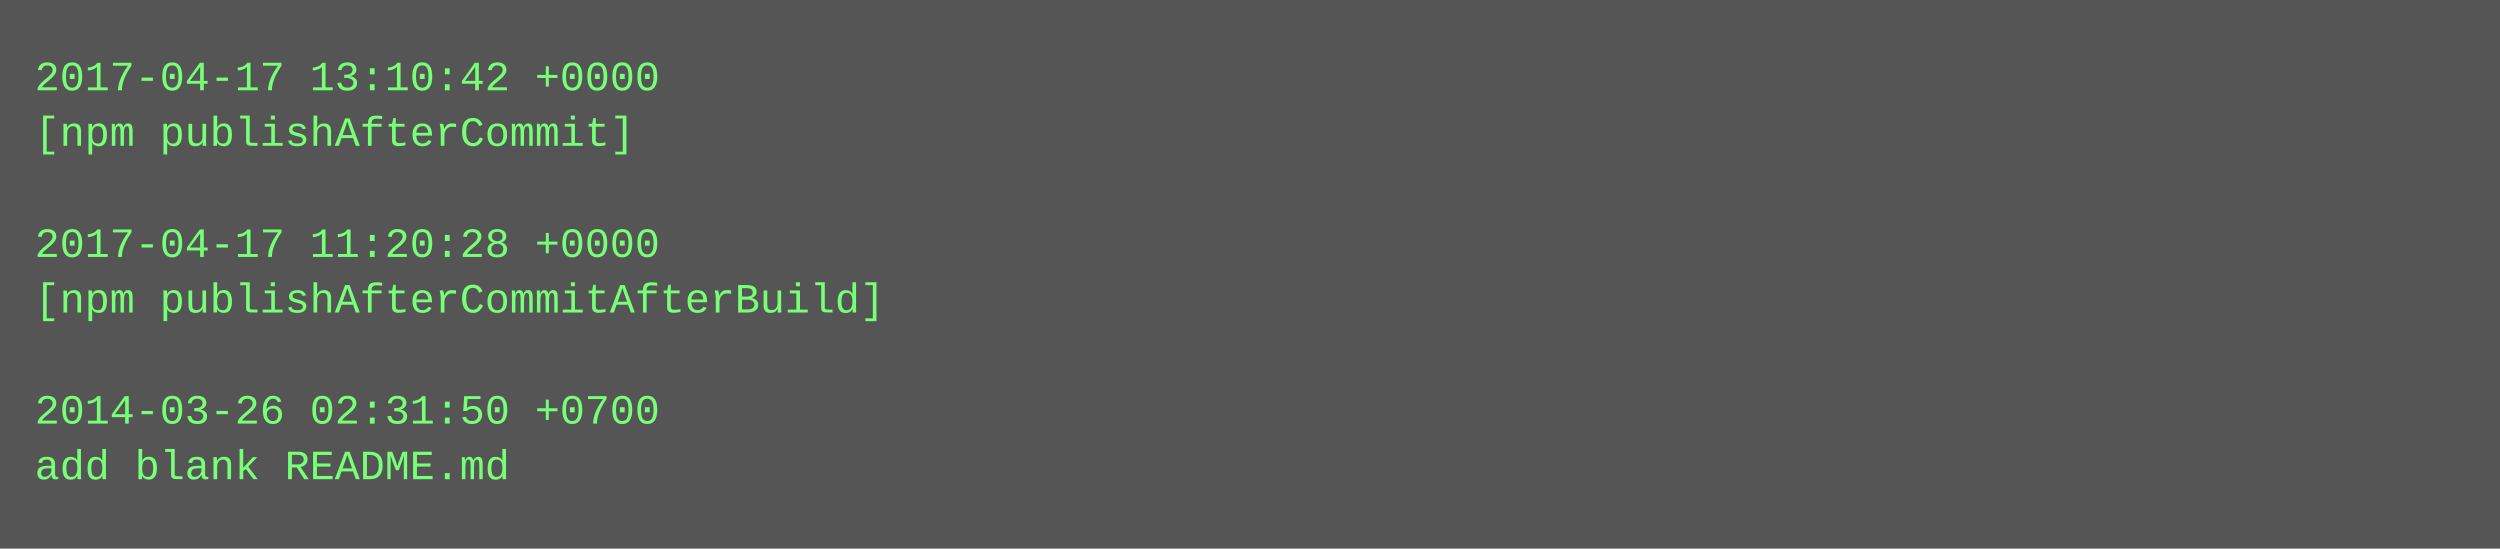
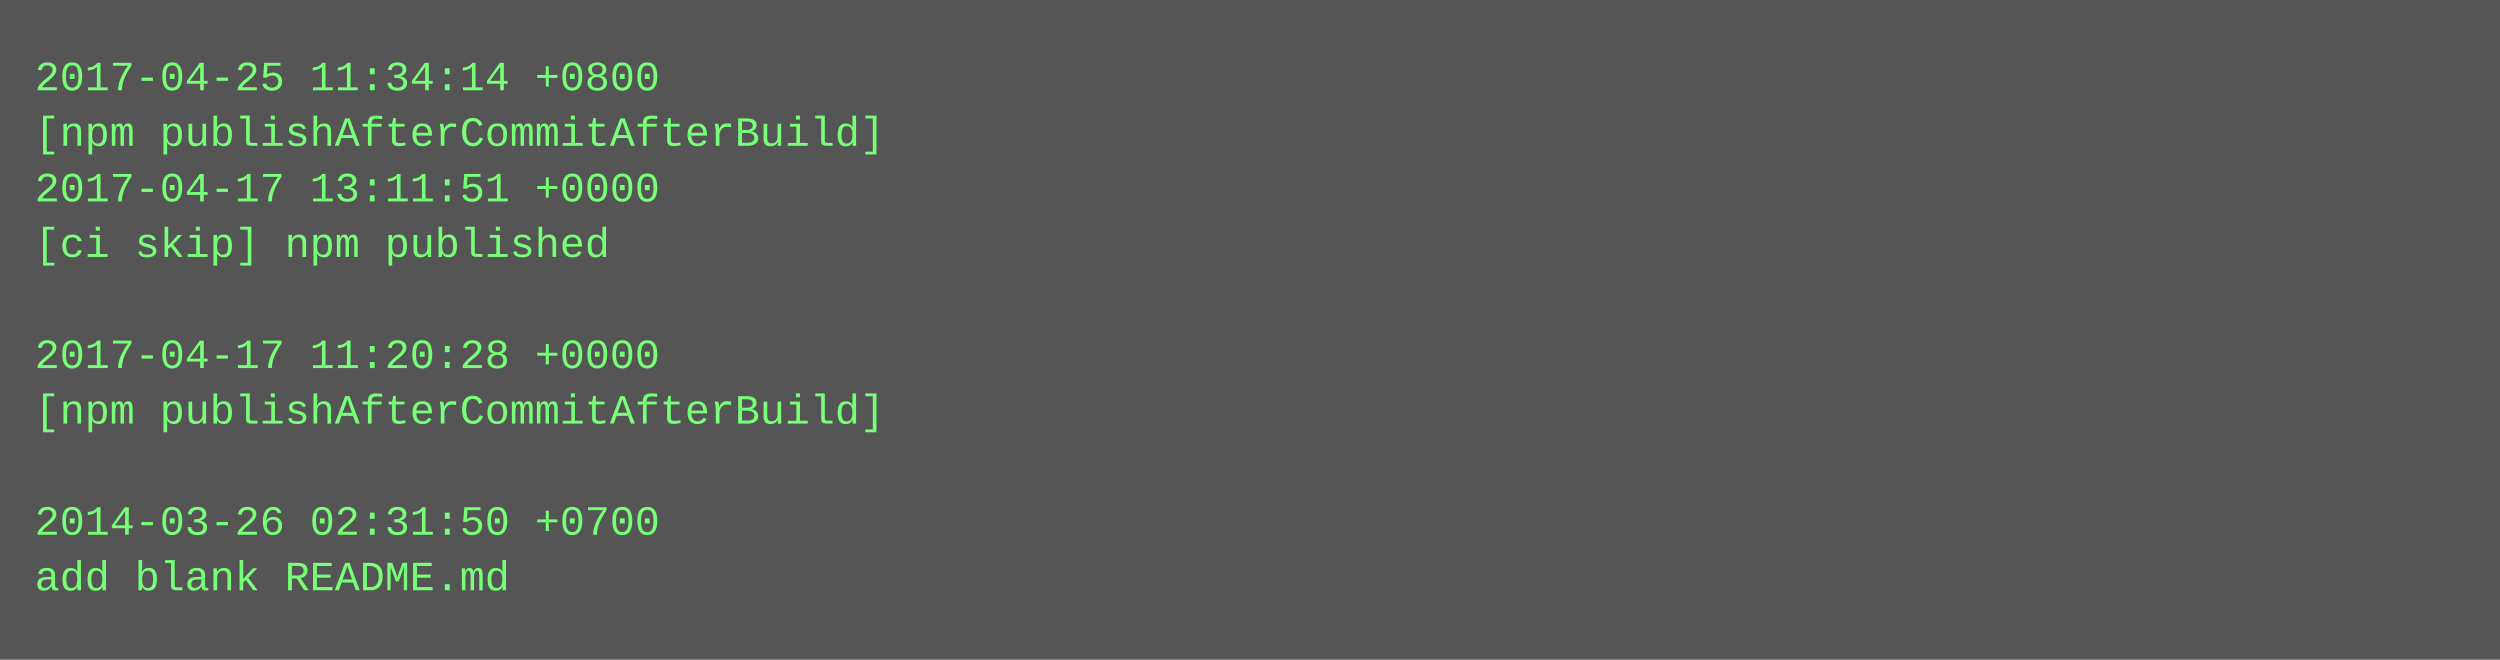
- <svg xmlns="http://www.w3.org/2000/svg" height="158" width="720">
-   <rect height="158" fill="#555" width="720" />
+ <svg xmlns="http://www.w3.org/2000/svg" height="190" width="720">
+   <rect height="190" fill="#555" width="720" />
  <text fill="#7f7" font-family="Courier New" font-size="12" xml:space="preserve">
-     <tspan x="10" y="26">2017-04-17 13:10:42 +0000</tspan>
-     <tspan x="10" y="42">[npm publishAfterCommit]</tspan>
-     <tspan x="10" y="58" />
-     <tspan x="10" y="74">2017-04-17 11:20:28 +0000</tspan>
-     <tspan x="10" y="90">[npm publishAfterCommitAfterBuild]</tspan>
-     <tspan x="10" y="106" />
-     <tspan x="10" y="122">2014-03-26 02:31:50 +0700</tspan>
-     <tspan x="10" y="138">add blank README.md</tspan>
+     <tspan x="10" y="26">2017-04-25 11:34:14 +0800</tspan>
+     <tspan x="10" y="42">[npm publishAfterCommitAfterBuild]</tspan>
+     <tspan x="10" y="58">2017-04-17 13:11:51 +0000</tspan>
+     <tspan x="10" y="74">[ci skip] npm published</tspan>
+     <tspan x="10" y="90" />
+     <tspan x="10" y="106">2017-04-17 11:20:28 +0000</tspan>
+     <tspan x="10" y="122">[npm publishAfterCommitAfterBuild]</tspan>
+     <tspan x="10" y="138" />
+     <tspan x="10" y="154">2014-03-26 02:31:50 +0700</tspan>
+     <tspan x="10" y="170">add blank README.md</tspan>
  </text>
</svg>
